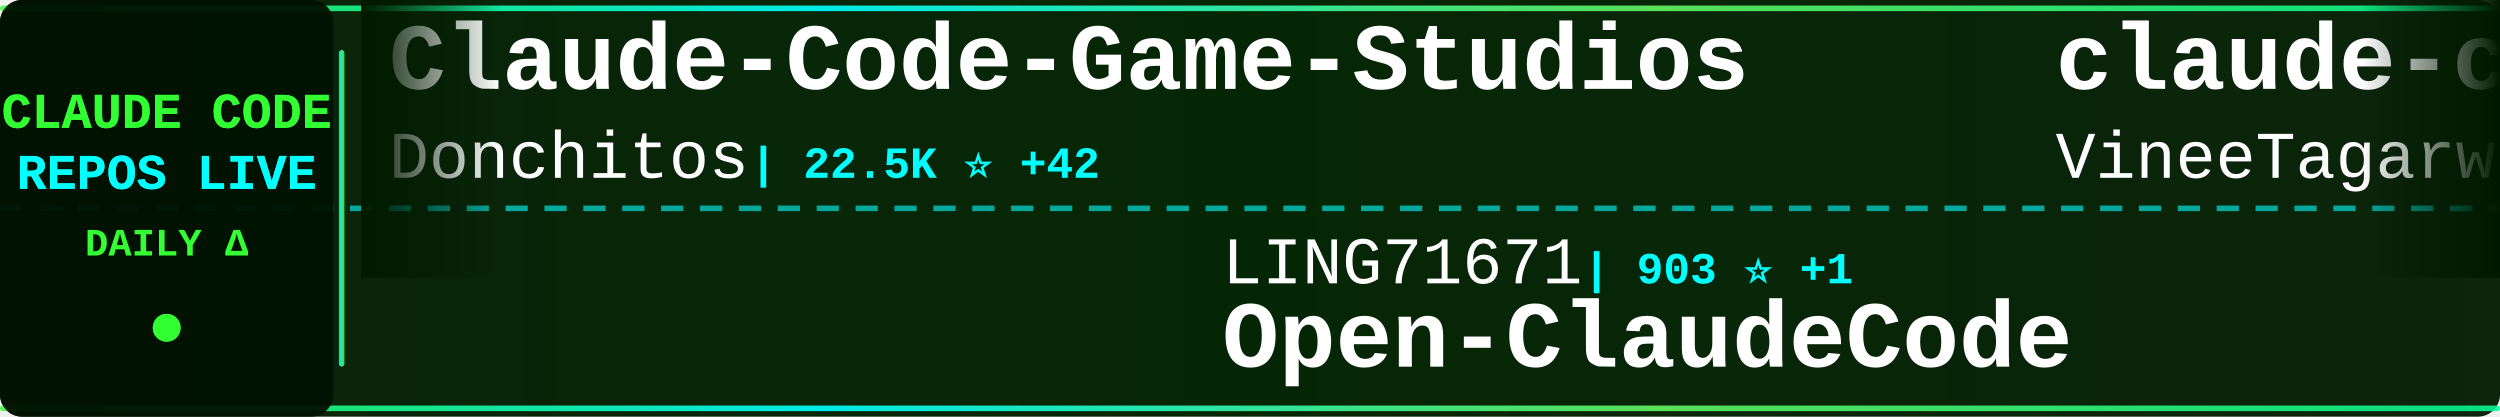
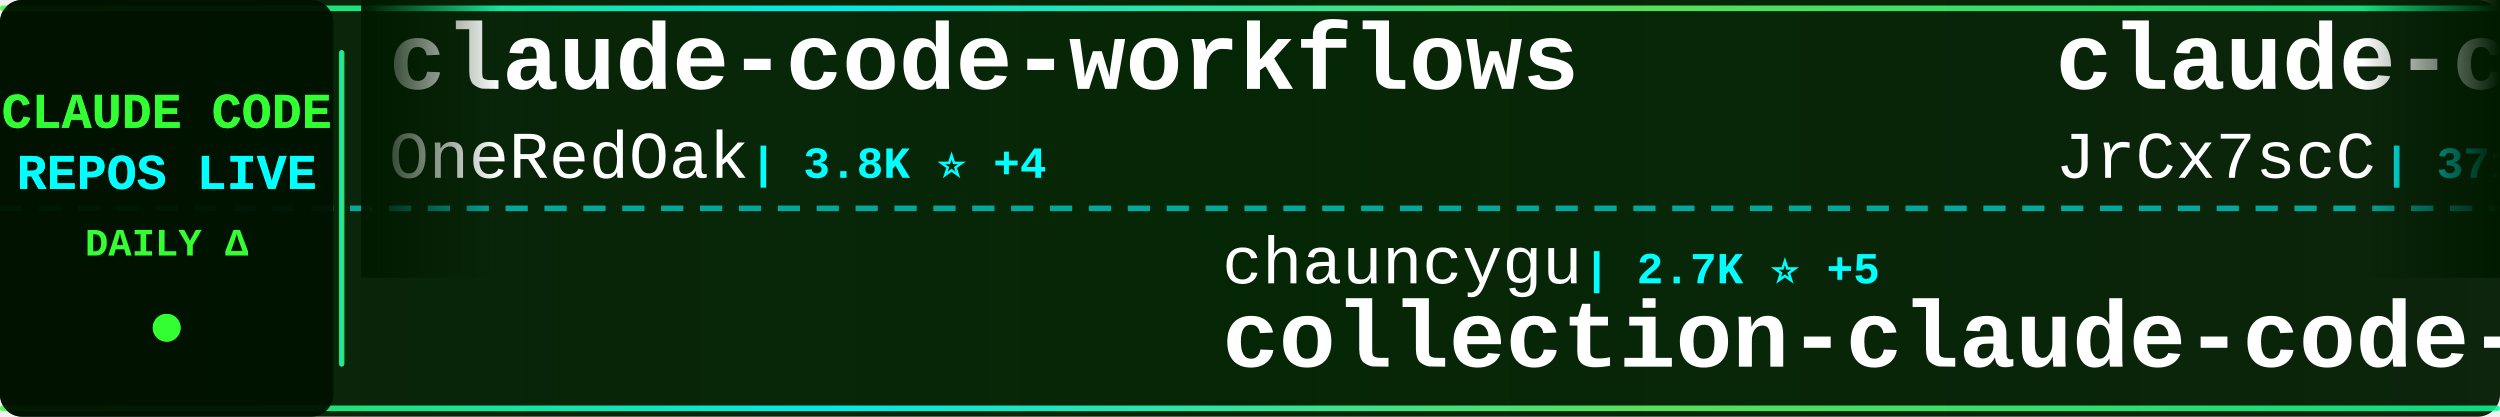
<svg xmlns="http://www.w3.org/2000/svg" width="900" height="150">
  <defs>
    <linearGradient id="tickerBg" x1="0%" y1="0%" x2="100%" y2="0%">
      <stop offset="0%" style="stop-color:#001a00;stop-opacity:0.95" />
      <stop offset="50%" style="stop-color:#002200;stop-opacity:0.98" />
      <stop offset="100%" style="stop-color:#001a00;stop-opacity:0.95" />
    </linearGradient>
    <linearGradient id="borderGrad" x1="0%" y1="0%" x2="100%" y2="0%">
      <stop offset="0%" style="stop-color:#33ff33;stop-opacity:0.85">
        <animate attributeName="stop-opacity" values="0.85;1;0.85" dur="2s" repeatCount="indefinite" />
      </stop>
      <stop offset="33%" style="stop-color:#00ffff;stop-opacity:0.9">
        <animate attributeName="stop-opacity" values="0.9;1;0.9" dur="2.2s" repeatCount="indefinite" />
      </stop>
      <stop offset="66%" style="stop-color:#66ff66;stop-opacity:0.85">
        <animate attributeName="stop-opacity" values="0.85;1;0.85" dur="1.8s" repeatCount="indefinite" />
      </stop>
      <stop offset="100%" style="stop-color:#00ff99;stop-opacity:0.85">
        <animate attributeName="stop-opacity" values="0.85;1;0.85" dur="2s" repeatCount="indefinite" />
      </stop>
    </linearGradient>
    <filter id="textGlow">
      <feGaussianBlur stdDeviation="0.1" result="coloredBlur" />
      <feMerge>
        <feMergeNode in="coloredBlur" />
        <feMergeNode in="SourceGraphic" />
      </feMerge>
    </filter>
    <filter id="metricGlow">
      <feGaussianBlur stdDeviation="0.2" result="coloredBlur" />
      <feMerge>
        <feMergeNode in="coloredBlur" />
        <feMergeNode in="SourceGraphic" />
      </feMerge>
    </filter>
    <linearGradient id="leftFade" x1="0%" y1="0%" x2="100%" y2="0%">
      <stop offset="0%" style="stop-color:#001a00;stop-opacity:1" />
      <stop offset="100%" style="stop-color:#001a00;stop-opacity:0" />
    </linearGradient>
    <linearGradient id="rightFade" x1="0%" y1="0%" x2="100%" y2="0%">
      <stop offset="0%" style="stop-color:#001a00;stop-opacity:0" />
      <stop offset="100%" style="stop-color:#001a00;stop-opacity:1" />
    </linearGradient>
  </defs>
  <rect width="900" height="150" fill="url(#tickerBg)" rx="8" />
  <rect x="0" y="2" width="900" height="2" fill="url(#borderGrad)" rx="1" />
  <rect x="0" y="146" width="900" height="2" fill="url(#borderGrad)" rx="1" />
  <line x1="0" y1="75" x2="900" y2="75" stroke="#00ffff" stroke-width="2" stroke-dasharray="8 6" opacity="0.6" />
  <rect x="0" y="0" width="120" height="150" fill="#001100" opacity="0.95" rx="8" />
  <text x="60" y="46" font-family="'Courier New', monospace" font-size="18" font-weight="bold" fill="#33ff33" text-anchor="middle" filter="url(#textGlow)">
    CLAUDE CODE
  </text>
  <text x="60" y="68" font-family="'Courier New', monospace" font-size="18" font-weight="bold" fill="#00ffff" text-anchor="middle" filter="url(#textGlow)">
    REPOS LIVE
  </text>
  <text x="60" y="92" font-family="'Courier New', monospace" font-size="14" font-weight="bold" fill="#33ff33" text-anchor="middle">
    DAILY Δ
  </text>
  <circle cx="60" cy="118" r="5" fill="#33ff33" filter="url(#metricGlow)">
    <animate attributeName="r" values="4;6;4" dur="1.5s" repeatCount="indefinite" />
    <animate attributeName="opacity" values="0.6;1;0.6" dur="1.5s" repeatCount="indefinite" />
  </circle>
  <rect x="122" y="18" width="2" height="114" fill="url(#borderGrad)" rx="1" />
  <clipPath id="tickerClip">
    <rect x="130" y="0" width="770" height="150" />
  </clipPath>
  <g clip-path="url(#tickerClip)">
    <g id="tickerItems">
      <animateTransform attributeName="transform" attributeType="XML" type="translate" from="0 0" to="-3000 0" dur="54s" repeatCount="indefinite" />
      <g transform="translate(0, 0)">
-         <text x="140" y="32" font-family="'Courier New', monospace" font-size="34" font-weight="bold" fill="#ffffff">Claude-Code-Game-Studios</text>
-         <text x="140" y="64" font-family="'Courier New', monospace" font-size="24" font-weight="normal" fill="#ffffff" opacity="1.0">Donchitos</text>
-         <text x="270" y="64" font-family="'Courier New', monospace" font-size="16" font-weight="bold" fill="#00ffff"> | 22.5K ⭐ +42</text>
+         <text x="140" y="32" font-family="'Courier New', monospace" font-size="34" font-weight="bold" fill="#ffffff">claude-code-workflows</text>
+         <text x="140" y="64" font-family="'Courier New', monospace" font-size="24" font-weight="normal" fill="#ffffff" opacity="1.0">OneRedOak</text>
+         <text x="270" y="64" font-family="'Courier New', monospace" font-size="16" font-weight="bold" fill="#00ffff"> | 3.8K ⭐ +4</text>
      </g>
      <g transform="translate(300, 0)">
-         <text x="140" y="102" font-family="'Courier New', monospace" font-size="24" font-weight="normal" fill="#ffffff" opacity="1.0">LING71671</text>
-         <text x="270" y="102" font-family="'Courier New', monospace" font-size="16" font-weight="bold" fill="#00ffff"> | 903 ⭐ +1</text>
-         <text x="140" y="132" font-family="'Courier New', monospace" font-size="34" font-weight="bold" fill="#ffffff">Open-ClaudeCode</text>
+         <text x="140" y="102" font-family="'Courier New', monospace" font-size="24" font-weight="normal" fill="#ffffff" opacity="1.0">chauncygu</text>
+         <text x="270" y="102" font-family="'Courier New', monospace" font-size="16" font-weight="bold" fill="#00ffff"> | 2.7K ⭐ +5</text>
+         <text x="140" y="132" font-family="'Courier New', monospace" font-size="34" font-weight="bold" fill="#ffffff">collection-claude-code-s...</text>
      </g>
      <g transform="translate(600, 0)">
-         <text x="140" y="32" font-family="'Courier New', monospace" font-size="34" font-weight="bold" fill="#ffffff">claude-code</text>
-         <text x="140" y="64" font-family="'Courier New', monospace" font-size="24" font-weight="normal" fill="#ffffff" opacity="1.0">VineeTagarwaL-code</text>
-         <text x="378" y="64" font-family="'Courier New', monospace" font-size="16" font-weight="bold" fill="#00ffff"> | 276 ⭐</text>
+         <text x="140" y="32" font-family="'Courier New', monospace" font-size="34" font-weight="bold" fill="#ffffff">claude-code-source</text>
+         <text x="140" y="64" font-family="'Courier New', monospace" font-size="24" font-weight="normal" fill="#ffffff" opacity="1.0">JrCx7scC</text>
+         <text x="258" y="64" font-family="'Courier New', monospace" font-size="16" font-weight="bold" fill="#00ffff"> | 371 ⭐</text>
      </g>
      <g transform="translate(900, 0)">
-         <text x="140" y="102" font-family="'Courier New', monospace" font-size="24" font-weight="normal" fill="#ffffff" opacity="1.0">Cranot</text>
-         <text x="234" y="102" font-family="'Courier New', monospace" font-size="16" font-weight="bold" fill="#00ffff"> | 2.8K ⭐ +2</text>
-         <text x="140" y="132" font-family="'Courier New', monospace" font-size="34" font-weight="bold" fill="#ffffff">claude-code-guide</text>
+         <text x="140" y="102" font-family="'Courier New', monospace" font-size="24" font-weight="normal" fill="#ffffff" opacity="1.0">diet103</text>
+         <text x="246" y="102" font-family="'Courier New', monospace" font-size="16" font-weight="bold" fill="#00ffff"> | 9.7K ⭐ +4</text>
+         <text x="140" y="132" font-family="'Courier New', monospace" font-size="34" font-weight="bold" fill="#ffffff">claude-code-infrastructu...</text>
      </g>
      <g transform="translate(1200, 0)">
+         <text x="140" y="32" font-family="'Courier New', monospace" font-size="34" font-weight="bold" fill="#ffffff">oh-my-claudecode</text>
+         <text x="140" y="64" font-family="'Courier New', monospace" font-size="24" font-weight="normal" fill="#ffffff" opacity="1.0">Yeachan-Heo</text>
+         <text x="294" y="64" font-family="'Courier New', monospace" font-size="16" font-weight="bold" fill="#00ffff"> | 37.2K ⭐ +49</text>
+       </g>
+       <g transform="translate(1500, 0)">
+         <text x="140" y="102" font-family="'Courier New', monospace" font-size="24" font-weight="normal" fill="#ffffff" opacity="1.0">kodu-ai</text>
+         <text x="246" y="102" font-family="'Courier New', monospace" font-size="16" font-weight="bold" fill="#00ffff"> | 5.3K ⭐</text>
+         <text x="140" y="132" font-family="'Courier New', monospace" font-size="34" font-weight="bold" fill="#ffffff">claude-coder</text>
+       </g>
+       <g transform="translate(1800, 0)">
+         <text x="140" y="32" font-family="'Courier New', monospace" font-size="34" font-weight="bold" fill="#ffffff">Claude-Code</text>
+         <text x="140" y="64" font-family="'Courier New', monospace" font-size="24" font-weight="normal" fill="#ffffff" opacity="1.0">KPR111</text>
+         <text x="234" y="64" font-family="'Courier New', monospace" font-size="16" font-weight="bold" fill="#00ffff"> | 18 ⭐</text>
+       </g>
+       <g transform="translate(2100, 0)">
+         <text x="140" y="102" font-family="'Courier New', monospace" font-size="24" font-weight="normal" fill="#ffffff" opacity="1.0">Yuyz0112</text>
+         <text x="258" y="102" font-family="'Courier New', monospace" font-size="16" font-weight="bold" fill="#00ffff"> | 2.4K ⭐ +3</text>
+         <text x="140" y="132" font-family="'Courier New', monospace" font-size="34" font-weight="bold" fill="#ffffff">claude-code-reverse</text>
+       </g>
+       <g transform="translate(2400, 0)">
        <text x="140" y="32" font-family="'Courier New', monospace" font-size="34" font-weight="bold" fill="#ffffff">my-claude-code-setup</text>
        <text x="140" y="64" font-family="'Courier New', monospace" font-size="24" font-weight="normal" fill="#ffffff" opacity="1.0">centminmod</text>
        <text x="282" y="64" font-family="'Courier New', monospace" font-size="16" font-weight="bold" fill="#00ffff"> | 2.4K ⭐ +3</text>
      </g>
-       <g transform="translate(1500, 0)">
-         <text x="140" y="102" font-family="'Courier New', monospace" font-size="24" font-weight="normal" fill="#ffffff" opacity="1.0">carlvellotti</text>
-         <text x="306" y="102" font-family="'Courier New', monospace" font-size="16" font-weight="bold" fill="#00ffff"> | 2.1K ⭐ +2</text>
-         <text x="140" y="132" font-family="'Courier New', monospace" font-size="34" font-weight="bold" fill="#ffffff">claude-code-pm-course</text>
+       <g transform="translate(2700, 0)">
+         <text x="140" y="102" font-family="'Courier New', monospace" font-size="24" font-weight="normal" fill="#ffffff" opacity="1.0">1rgs</text>
+         <text x="210" y="102" font-family="'Courier New', monospace" font-size="16" font-weight="bold" fill="#00ffff"> | 3.7K ⭐ +4</text>
+         <text x="140" y="132" font-family="'Courier New', monospace" font-size="34" font-weight="bold" fill="#ffffff">claude-code-proxy</text>
      </g>
-       <g transform="translate(1800, 0)">
-         <text x="140" y="32" font-family="'Courier New', monospace" font-size="34" font-weight="bold" fill="#ffffff">claude-code-my-workflow</text>
-         <text x="140" y="64" font-family="'Courier New', monospace" font-size="24" font-weight="normal" fill="#ffffff" opacity="1.0">pedrohcgs</text>
-         <text x="270" y="64" font-family="'Courier New', monospace" font-size="16" font-weight="bold" fill="#00ffff"> | 1.3K ⭐ +2</text>
+       <g transform="translate(3000, 0)">
+         <text x="140" y="32" font-family="'Courier New', monospace" font-size="34" font-weight="bold" fill="#ffffff">claude-code-workflows</text>
+         <text x="140" y="64" font-family="'Courier New', monospace" font-size="24" font-weight="normal" fill="#ffffff" opacity="1.0">OneRedOak</text>
+         <text x="270" y="64" font-family="'Courier New', monospace" font-size="16" font-weight="bold" fill="#00ffff"> | 3.8K ⭐ +4</text>
      </g>
-       <g transform="translate(2100, 0)">
-         <text x="140" y="102" font-family="'Courier New', monospace" font-size="24" font-weight="normal" fill="#ffffff" opacity="1.0">pengchengneo</text>
-         <text x="306" y="102" font-family="'Courier New', monospace" font-size="16" font-weight="bold" fill="#00ffff"> | 1.6K ⭐ +6</text>
-         <text x="140" y="132" font-family="'Courier New', monospace" font-size="34" font-weight="bold" fill="#ffffff">Claude-Code</text>
+       <g transform="translate(3300, 0)">
+         <text x="140" y="102" font-family="'Courier New', monospace" font-size="24" font-weight="normal" fill="#ffffff" opacity="1.0">chauncygu</text>
+         <text x="270" y="102" font-family="'Courier New', monospace" font-size="16" font-weight="bold" fill="#00ffff"> | 2.7K ⭐ +5</text>
+         <text x="140" y="132" font-family="'Courier New', monospace" font-size="34" font-weight="bold" fill="#ffffff">collection-claude-code-s...</text>
      </g>
-       <g transform="translate(2400, 0)">
-         <text x="140" y="32" font-family="'Courier New', monospace" font-size="34" font-weight="bold" fill="#ffffff">Claude-code</text>
-         <text x="140" y="64" font-family="'Courier New', monospace" font-size="24" font-weight="normal" fill="#ffffff" opacity="1.0">fazxes</text>
-         <text x="234" y="64" font-family="'Courier New', monospace" font-size="16" font-weight="bold" fill="#00ffff"> | 222 ⭐</text>
+       <g transform="translate(3600, 0)">
+         <text x="140" y="32" font-family="'Courier New', monospace" font-size="34" font-weight="bold" fill="#ffffff">claude-code-source</text>
+         <text x="140" y="64" font-family="'Courier New', monospace" font-size="24" font-weight="normal" fill="#ffffff" opacity="1.0">JrCx7scC</text>
+         <text x="258" y="64" font-family="'Courier New', monospace" font-size="16" font-weight="bold" fill="#00ffff"> | 371 ⭐</text>
      </g>
-       <g transform="translate(2700, 0)">
+       <g transform="translate(3900, 0)">
        <text x="140" y="102" font-family="'Courier New', monospace" font-size="24" font-weight="normal" fill="#ffffff" opacity="1.0">diet103</text>
        <text x="246" y="102" font-family="'Courier New', monospace" font-size="16" font-weight="bold" fill="#00ffff"> | 9.7K ⭐ +4</text>
        <text x="140" y="132" font-family="'Courier New', monospace" font-size="34" font-weight="bold" fill="#ffffff">claude-code-infrastructu...</text>
-       </g>
-       <g transform="translate(3000, 0)">
-         <text x="140" y="32" font-family="'Courier New', monospace" font-size="34" font-weight="bold" fill="#ffffff">Claude-Code-Game-Studios</text>
-         <text x="140" y="64" font-family="'Courier New', monospace" font-size="24" font-weight="normal" fill="#ffffff" opacity="1.0">Donchitos</text>
-         <text x="270" y="64" font-family="'Courier New', monospace" font-size="16" font-weight="bold" fill="#00ffff"> | 22.5K ⭐ +42</text>
-       </g>
-       <g transform="translate(3300, 0)">
-         <text x="140" y="102" font-family="'Courier New', monospace" font-size="24" font-weight="normal" fill="#ffffff" opacity="1.0">LING71671</text>
-         <text x="270" y="102" font-family="'Courier New', monospace" font-size="16" font-weight="bold" fill="#00ffff"> | 903 ⭐ +1</text>
-         <text x="140" y="132" font-family="'Courier New', monospace" font-size="34" font-weight="bold" fill="#ffffff">Open-ClaudeCode</text>
-       </g>
-       <g transform="translate(3600, 0)">
-         <text x="140" y="32" font-family="'Courier New', monospace" font-size="34" font-weight="bold" fill="#ffffff">claude-code</text>
-         <text x="140" y="64" font-family="'Courier New', monospace" font-size="24" font-weight="normal" fill="#ffffff" opacity="1.0">VineeTagarwaL-code</text>
-         <text x="378" y="64" font-family="'Courier New', monospace" font-size="16" font-weight="bold" fill="#00ffff"> | 276 ⭐</text>
-       </g>
-       <g transform="translate(3900, 0)">
-         <text x="140" y="102" font-family="'Courier New', monospace" font-size="24" font-weight="normal" fill="#ffffff" opacity="1.0">Cranot</text>
-         <text x="234" y="102" font-family="'Courier New', monospace" font-size="16" font-weight="bold" fill="#00ffff"> | 2.8K ⭐ +2</text>
-         <text x="140" y="132" font-family="'Courier New', monospace" font-size="34" font-weight="bold" fill="#ffffff">claude-code-guide</text>
      </g>
    </g>
  </g>
  <rect x="130" y="0" width="50" height="100" fill="url(#leftFade)" />
  <rect x="850" y="0" width="50" height="100" fill="url(#rightFade)" />
</svg>
